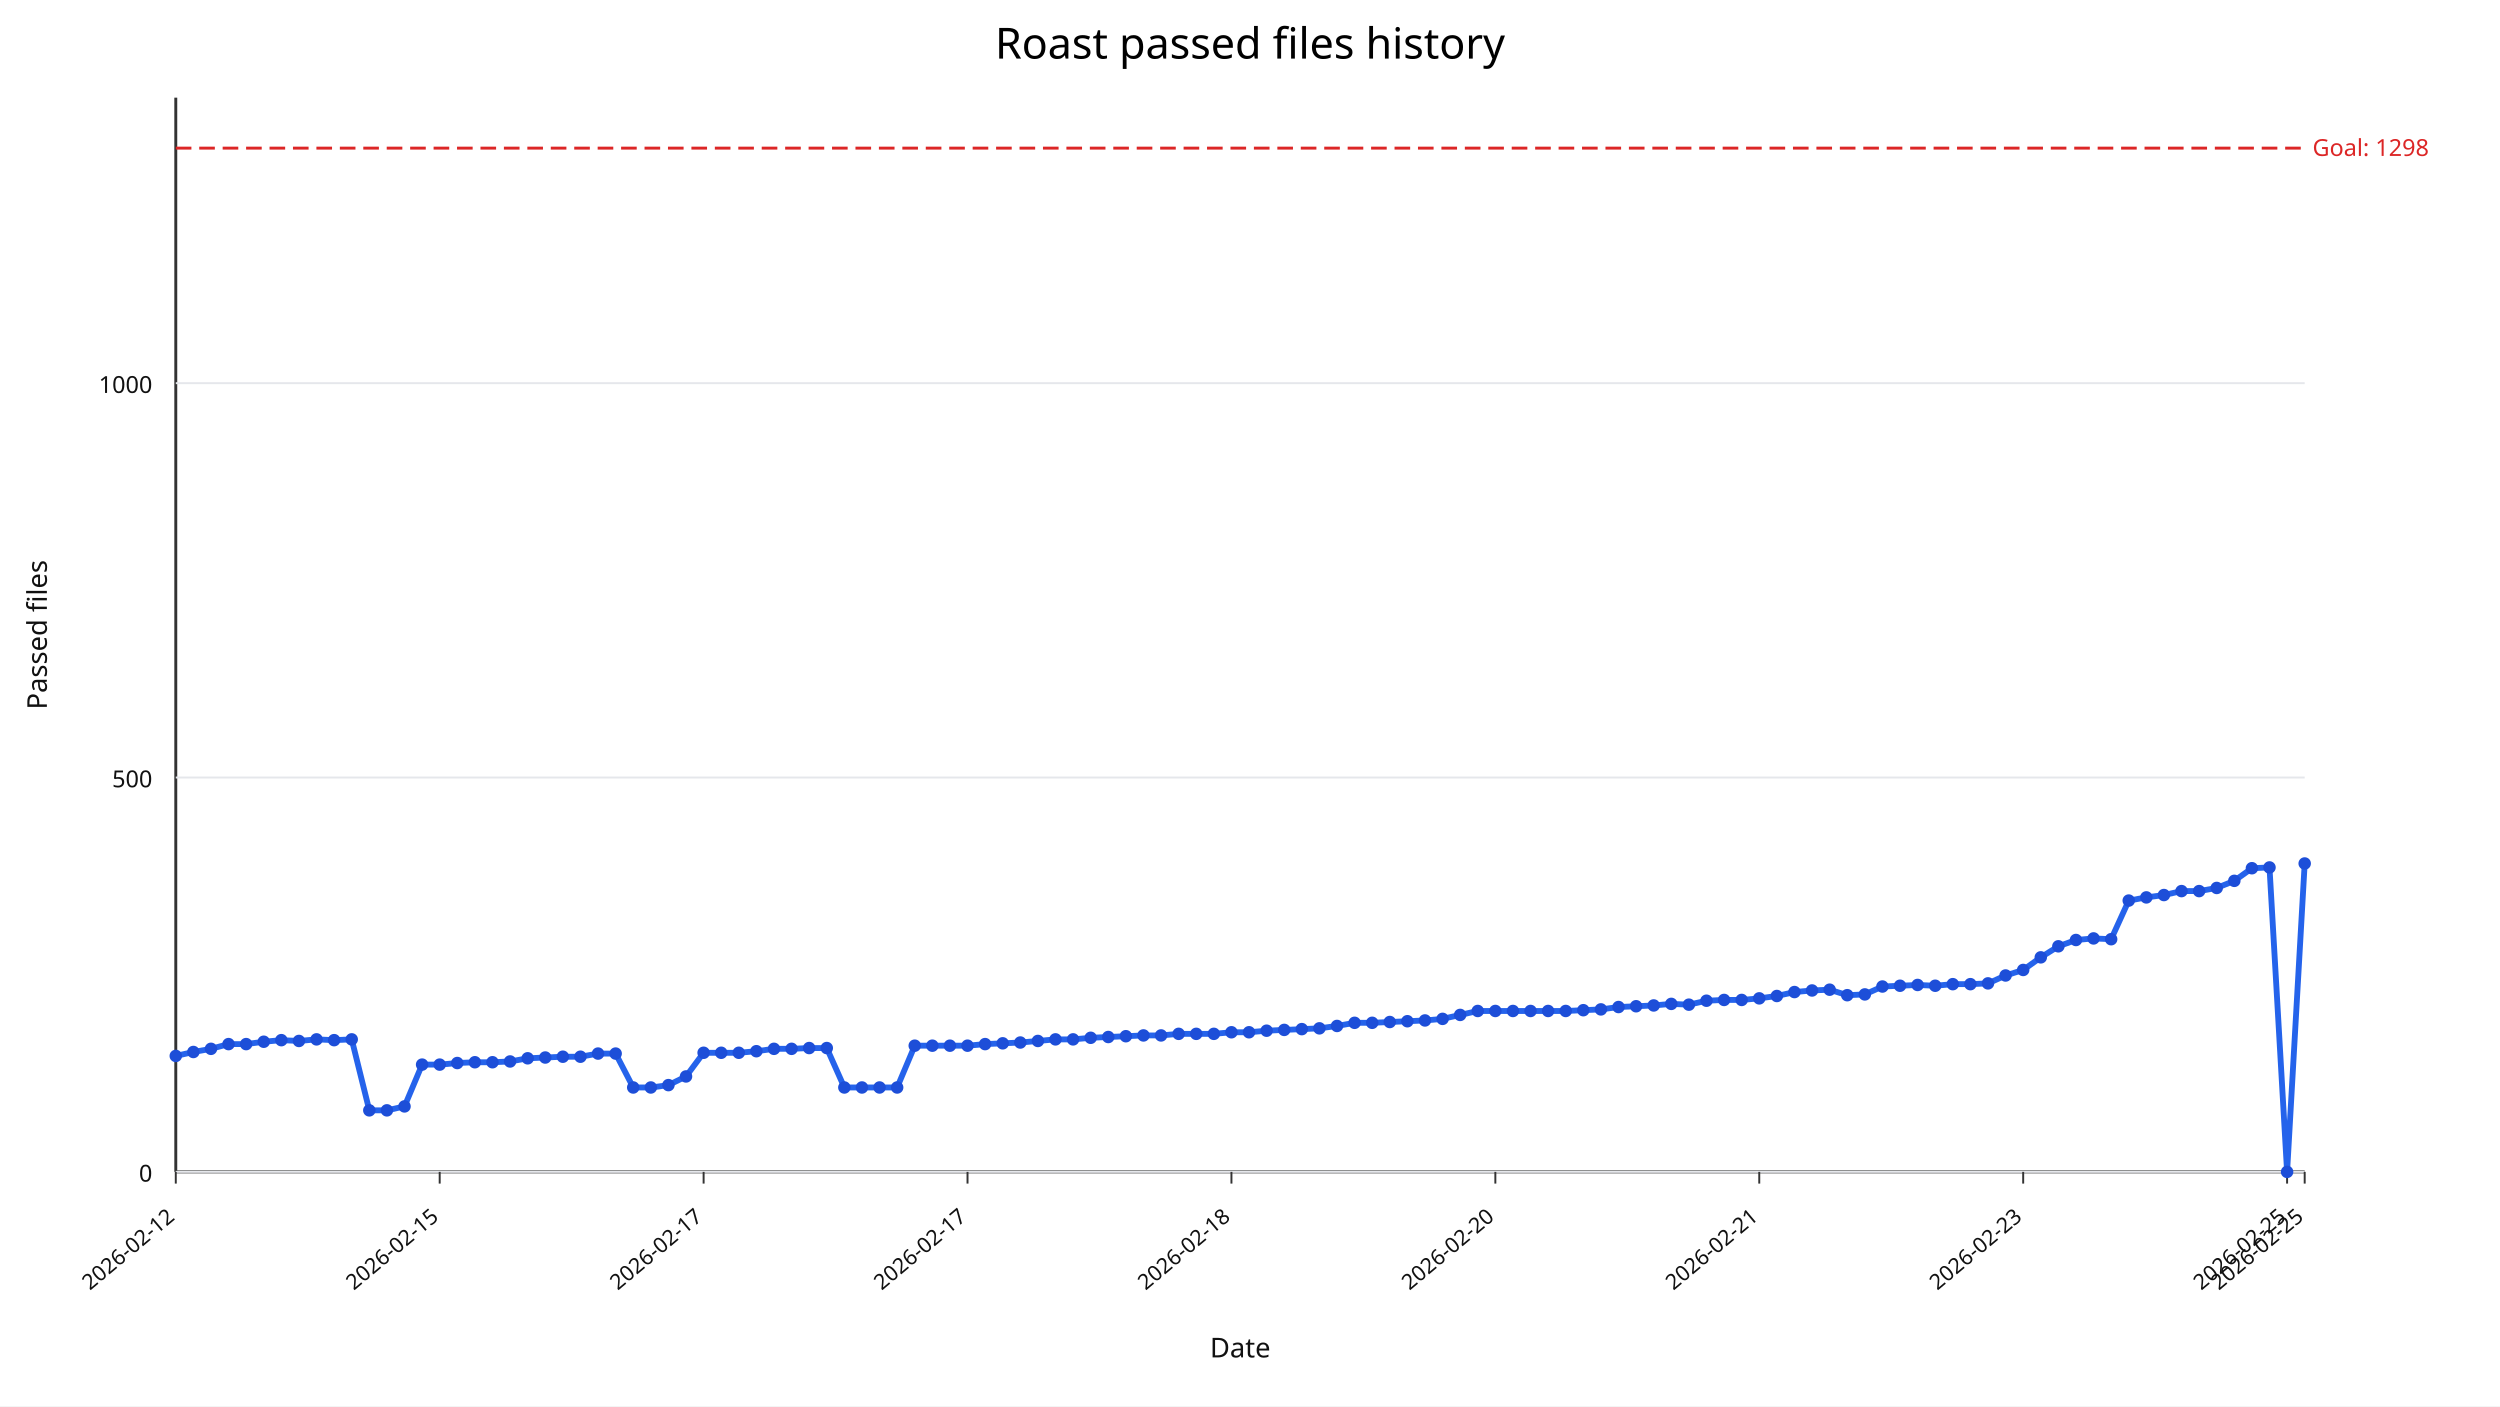
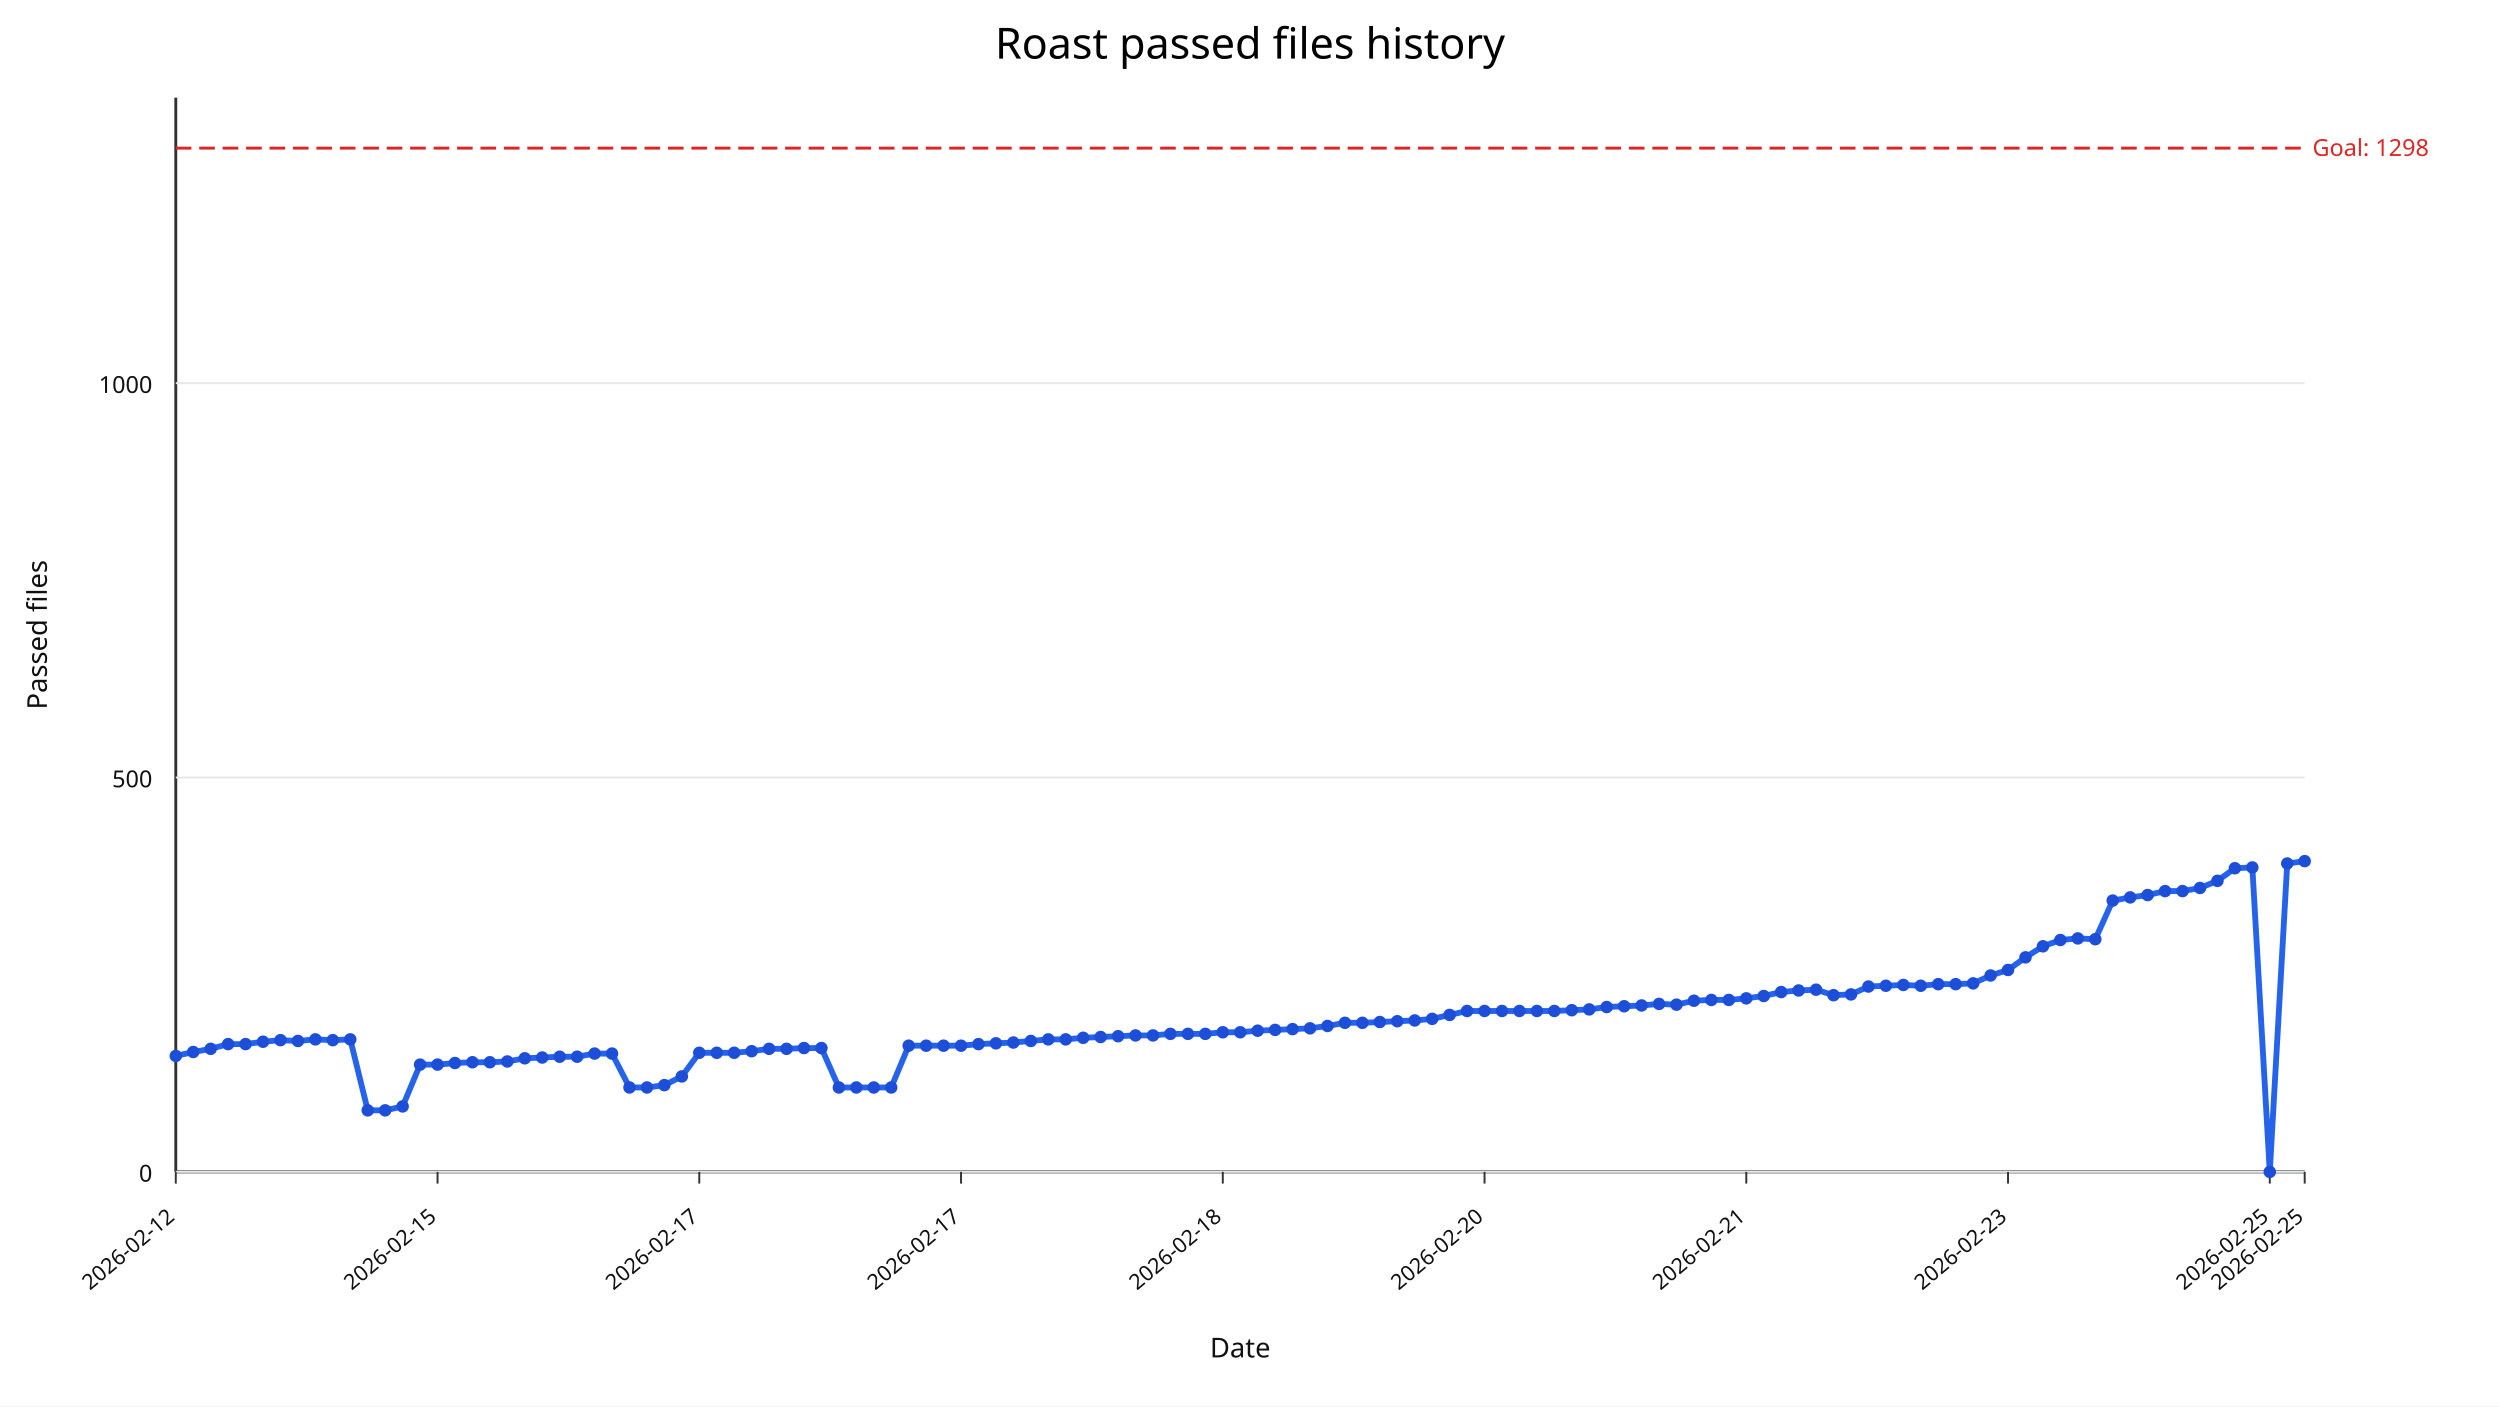
<svg xmlns="http://www.w3.org/2000/svg" width="1280" height="720" viewBox="0 0 1280 720">
  <rect width="100%" height="100%" fill="#ffffff" />
  <text x="640" y="30" text-anchor="middle" font-size="22" font-family="sans-serif">Roast passed files history</text>
  <line x1="90" y1="600" x2="1180" y2="600" stroke="#333" stroke-width="1.5" />
  <line x1="90" y1="50" x2="90" y2="600" stroke="#333" stroke-width="1.5" />
  <line x1="90" y1="600.00" x2="1180" y2="600.00" stroke="#e5e7eb" stroke-width="1" />
  <text x="78" y="605.00" text-anchor="end" font-size="12" fill="#111" font-family="sans-serif">0</text>
  <line x1="90" y1="398.09" x2="1180" y2="398.09" stroke="#e5e7eb" stroke-width="1" />
  <text x="78" y="403.09" text-anchor="end" font-size="12" fill="#111" font-family="sans-serif">500</text>
  <line x1="90" y1="196.18" x2="1180" y2="196.18" stroke="#e5e7eb" stroke-width="1" />
  <text x="78" y="201.18" text-anchor="end" font-size="12" fill="#111" font-family="sans-serif">1000</text>
  <line x1="90.00" y1="600" x2="90.00" y2="606" stroke="#333" stroke-width="1" />
  <text x="90.00" y="624" text-anchor="end" font-size="11" fill="#111" transform="rotate(-40 90.00,624)" font-family="sans-serif">2026-02-12</text>
-   <line x1="225.12" y1="600" x2="225.12" y2="606" stroke="#333" stroke-width="1" />
-   <text x="225.12" y="624" text-anchor="end" font-size="11" fill="#111" transform="rotate(-40 225.12,624)" font-family="sans-serif">2026-02-15</text>
-   <line x1="360.25" y1="600" x2="360.25" y2="606" stroke="#333" stroke-width="1" />
-   <text x="360.25" y="624" text-anchor="end" font-size="11" fill="#111" transform="rotate(-40 360.25,624)" font-family="sans-serif">2026-02-17</text>
-   <line x1="495.37" y1="600" x2="495.37" y2="606" stroke="#333" stroke-width="1" />
-   <text x="495.37" y="624" text-anchor="end" font-size="11" fill="#111" transform="rotate(-40 495.37,624)" font-family="sans-serif">2026-02-17</text>
-   <line x1="630.50" y1="600" x2="630.50" y2="606" stroke="#333" stroke-width="1" />
-   <text x="630.50" y="624" text-anchor="end" font-size="11" fill="#111" transform="rotate(-40 630.50,624)" font-family="sans-serif">2026-02-18</text>
-   <line x1="765.62" y1="600" x2="765.62" y2="606" stroke="#333" stroke-width="1" />
-   <text x="765.62" y="624" text-anchor="end" font-size="11" fill="#111" transform="rotate(-40 765.62,624)" font-family="sans-serif">2026-02-20</text>
-   <line x1="900.74" y1="600" x2="900.74" y2="606" stroke="#333" stroke-width="1" />
-   <text x="900.74" y="624" text-anchor="end" font-size="11" fill="#111" transform="rotate(-40 900.74,624)" font-family="sans-serif">2026-02-21</text>
-   <line x1="1035.87" y1="600" x2="1035.87" y2="606" stroke="#333" stroke-width="1" />
-   <text x="1035.87" y="624" text-anchor="end" font-size="11" fill="#111" transform="rotate(-40 1035.87,624)" font-family="sans-serif">2026-02-23</text>
-   <line x1="1170.99" y1="600" x2="1170.99" y2="606" stroke="#333" stroke-width="1" />
-   <text x="1170.99" y="624" text-anchor="end" font-size="11" fill="#111" transform="rotate(-40 1170.99,624)" font-family="sans-serif">2026-02-25</text>
+   <line x1="224.02" y1="600" x2="224.02" y2="606" stroke="#333" stroke-width="1" />
+   <text x="224.02" y="624" text-anchor="end" font-size="11" fill="#111" transform="rotate(-40 224.02,624)" font-family="sans-serif">2026-02-15</text>
+   <line x1="358.03" y1="600" x2="358.03" y2="606" stroke="#333" stroke-width="1" />
+   <text x="358.03" y="624" text-anchor="end" font-size="11" fill="#111" transform="rotate(-40 358.03,624)" font-family="sans-serif">2026-02-17</text>
+   <line x1="492.05" y1="600" x2="492.05" y2="606" stroke="#333" stroke-width="1" />
+   <text x="492.05" y="624" text-anchor="end" font-size="11" fill="#111" transform="rotate(-40 492.05,624)" font-family="sans-serif">2026-02-17</text>
+   <line x1="626.07" y1="600" x2="626.07" y2="606" stroke="#333" stroke-width="1" />
+   <text x="626.07" y="624" text-anchor="end" font-size="11" fill="#111" transform="rotate(-40 626.07,624)" font-family="sans-serif">2026-02-18</text>
+   <line x1="760.08" y1="600" x2="760.08" y2="606" stroke="#333" stroke-width="1" />
+   <text x="760.08" y="624" text-anchor="end" font-size="11" fill="#111" transform="rotate(-40 760.08,624)" font-family="sans-serif">2026-02-20</text>
+   <line x1="894.10" y1="600" x2="894.10" y2="606" stroke="#333" stroke-width="1" />
+   <text x="894.10" y="624" text-anchor="end" font-size="11" fill="#111" transform="rotate(-40 894.10,624)" font-family="sans-serif">2026-02-21</text>
+   <line x1="1028.11" y1="600" x2="1028.11" y2="606" stroke="#333" stroke-width="1" />
+   <text x="1028.11" y="624" text-anchor="end" font-size="11" fill="#111" transform="rotate(-40 1028.11,624)" font-family="sans-serif">2026-02-23</text>
+   <line x1="1162.13" y1="600" x2="1162.13" y2="606" stroke="#333" stroke-width="1" />
+   <text x="1162.13" y="624" text-anchor="end" font-size="11" fill="#111" transform="rotate(-40 1162.13,624)" font-family="sans-serif">2026-02-25</text>
  <line x1="1180.00" y1="600" x2="1180.00" y2="606" stroke="#333" stroke-width="1" />
  <text x="1180.00" y="624" text-anchor="end" font-size="11" fill="#111" transform="rotate(-40 1180.00,624)" font-family="sans-serif">2026-02-25</text>
  <line x1="90" y1="75.84" x2="1180" y2="75.84" stroke="#dc2626" stroke-width="1.5" stroke-dasharray="8,4" />
  <text x="1184" y="79.84" font-size="12" fill="#dc2626" font-family="sans-serif">Goal: 1298</text>
-   <polyline fill="none" stroke="#2563eb" stroke-width="3" points="90.00,540.64 99.01,538.62 108.02,537.00 117.02,534.58 126.03,534.58 135.04,533.37 144.05,532.56 153.06,532.97 162.07,532.16 171.07,532.56 180.08,532.16 189.09,568.50 198.10,568.50 207.11,566.48 216.12,545.08 225.12,545.08 234.13,544.27 243.14,543.87 252.15,543.87 261.16,543.47 270.17,541.85 279.17,541.45 288.18,541.04 297.19,541.04 306.20,539.43 315.21,539.43 324.21,556.79 333.22,556.79 342.23,555.58 351.24,551.14 360.25,539.02 369.26,539.02 378.26,539.02 387.27,538.22 396.28,537.00 405.29,537.00 414.30,536.60 423.31,536.60 432.31,556.79 441.32,556.79 450.33,556.79 459.34,556.79 468.35,535.39 477.36,535.39 486.36,535.39 495.37,535.39 504.38,534.58 513.39,534.18 522.40,533.77 531.40,532.97 540.41,532.16 549.42,532.16 558.43,531.35 567.44,530.95 576.45,530.54 585.45,530.14 594.46,530.14 603.47,529.33 612.48,529.33 621.49,529.33 630.50,528.52 639.50,528.52 648.51,527.72 657.52,527.31 666.53,526.91 675.54,526.51 684.55,525.29 693.55,523.68 702.56,523.68 711.57,523.27 720.58,522.87 729.59,522.47 738.60,521.66 747.60,519.64 756.61,517.62 765.62,517.62 774.63,517.62 783.64,517.62 792.64,517.62 801.65,517.62 810.66,517.22 819.67,516.81 828.68,515.60 837.69,515.20 846.69,514.79 855.70,513.99 864.71,514.39 873.72,512.37 882.73,511.97 891.74,511.97 900.74,511.16 909.75,509.95 918.76,507.93 927.77,507.12 936.78,506.72 945.79,509.54 954.79,509.14 963.80,505.10 972.81,504.70 981.82,504.30 990.83,504.70 999.83,503.89 1008.84,503.89 1017.85,503.49 1026.86,499.45 1035.87,496.62 1044.88,490.16 1053.88,484.51 1062.89,481.28 1071.90,480.47 1080.91,480.87 1089.92,461.09 1098.93,459.47 1107.93,458.26 1116.94,456.24 1125.95,456.24 1134.96,454.63 1143.97,450.99 1152.98,444.53 1161.98,444.13 1170.99,600.00 1180.00,442.11" />
+   <polyline fill="none" stroke="#2563eb" stroke-width="3" points="90.00,540.64 98.93,538.62 107.87,537.00 116.80,534.58 125.74,534.58 134.67,533.37 143.61,532.56 152.54,532.97 161.48,532.16 170.41,532.56 179.34,532.16 188.28,568.50 197.21,568.50 206.15,566.48 215.08,545.08 224.02,545.08 232.95,544.27 241.89,543.87 250.82,543.87 259.75,543.47 268.69,541.85 277.62,541.45 286.56,541.04 295.49,541.04 304.43,539.43 313.36,539.43 322.30,556.79 331.23,556.79 340.16,555.58 349.10,551.14 358.03,539.02 366.97,539.02 375.90,539.02 384.84,538.22 393.77,537.00 402.70,537.00 411.64,536.60 420.57,536.60 429.51,556.79 438.44,556.79 447.38,556.79 456.31,556.79 465.25,535.39 474.18,535.39 483.11,535.39 492.05,535.39 500.98,534.58 509.92,534.18 518.85,533.77 527.79,532.97 536.72,532.16 545.66,532.16 554.59,531.35 563.52,530.95 572.46,530.54 581.39,530.14 590.33,530.14 599.26,529.33 608.20,529.33 617.13,529.33 626.07,528.52 635.00,528.52 643.93,527.72 652.87,527.31 661.80,526.91 670.74,526.51 679.67,525.29 688.61,523.68 697.54,523.68 706.48,523.27 715.41,522.87 724.34,522.47 733.28,521.66 742.21,519.64 751.15,517.62 760.08,517.62 769.02,517.62 777.95,517.62 786.89,517.62 795.82,517.62 804.75,517.22 813.69,516.81 822.62,515.60 831.56,515.20 840.49,514.79 849.43,513.99 858.36,514.39 867.30,512.37 876.23,511.97 885.16,511.97 894.10,511.16 903.03,509.95 911.97,507.93 920.90,507.12 929.84,506.72 938.77,509.54 947.70,509.14 956.64,505.10 965.57,504.70 974.51,504.30 983.44,504.70 992.38,503.89 1001.31,503.89 1010.25,503.49 1019.18,499.45 1028.11,496.62 1037.05,490.16 1045.98,484.51 1054.92,481.28 1063.85,480.47 1072.79,480.87 1081.72,461.09 1090.66,459.47 1099.59,458.26 1108.52,456.24 1117.46,456.24 1126.39,454.63 1135.33,450.99 1144.26,444.53 1153.20,444.13 1162.13,600.00 1171.07,442.11 1180.00,440.90" />
  <circle cx="90.00" cy="540.64" r="3.2" fill="#1d4ed8" />
-   <circle cx="99.01" cy="538.62" r="3.2" fill="#1d4ed8" />
-   <circle cx="108.02" cy="537.00" r="3.2" fill="#1d4ed8" />
-   <circle cx="117.02" cy="534.58" r="3.2" fill="#1d4ed8" />
-   <circle cx="126.03" cy="534.58" r="3.2" fill="#1d4ed8" />
-   <circle cx="135.04" cy="533.37" r="3.2" fill="#1d4ed8" />
-   <circle cx="144.05" cy="532.56" r="3.2" fill="#1d4ed8" />
-   <circle cx="153.06" cy="532.97" r="3.2" fill="#1d4ed8" />
-   <circle cx="162.07" cy="532.16" r="3.2" fill="#1d4ed8" />
-   <circle cx="171.07" cy="532.56" r="3.2" fill="#1d4ed8" />
-   <circle cx="180.08" cy="532.16" r="3.2" fill="#1d4ed8" />
-   <circle cx="189.09" cy="568.50" r="3.2" fill="#1d4ed8" />
-   <circle cx="198.10" cy="568.50" r="3.2" fill="#1d4ed8" />
-   <circle cx="207.11" cy="566.48" r="3.2" fill="#1d4ed8" />
-   <circle cx="216.12" cy="545.08" r="3.2" fill="#1d4ed8" />
-   <circle cx="225.12" cy="545.08" r="3.2" fill="#1d4ed8" />
-   <circle cx="234.13" cy="544.27" r="3.2" fill="#1d4ed8" />
-   <circle cx="243.14" cy="543.87" r="3.2" fill="#1d4ed8" />
-   <circle cx="252.15" cy="543.87" r="3.2" fill="#1d4ed8" />
-   <circle cx="261.16" cy="543.47" r="3.2" fill="#1d4ed8" />
-   <circle cx="270.17" cy="541.85" r="3.2" fill="#1d4ed8" />
-   <circle cx="279.17" cy="541.45" r="3.2" fill="#1d4ed8" />
-   <circle cx="288.18" cy="541.04" r="3.2" fill="#1d4ed8" />
-   <circle cx="297.19" cy="541.04" r="3.2" fill="#1d4ed8" />
-   <circle cx="306.20" cy="539.43" r="3.2" fill="#1d4ed8" />
-   <circle cx="315.21" cy="539.43" r="3.2" fill="#1d4ed8" />
-   <circle cx="324.21" cy="556.79" r="3.2" fill="#1d4ed8" />
-   <circle cx="333.22" cy="556.79" r="3.2" fill="#1d4ed8" />
-   <circle cx="342.23" cy="555.58" r="3.2" fill="#1d4ed8" />
-   <circle cx="351.24" cy="551.14" r="3.2" fill="#1d4ed8" />
-   <circle cx="360.25" cy="539.02" r="3.2" fill="#1d4ed8" />
-   <circle cx="369.26" cy="539.02" r="3.2" fill="#1d4ed8" />
-   <circle cx="378.26" cy="539.02" r="3.2" fill="#1d4ed8" />
-   <circle cx="387.27" cy="538.22" r="3.2" fill="#1d4ed8" />
-   <circle cx="396.28" cy="537.00" r="3.2" fill="#1d4ed8" />
-   <circle cx="405.29" cy="537.00" r="3.2" fill="#1d4ed8" />
-   <circle cx="414.30" cy="536.60" r="3.2" fill="#1d4ed8" />
-   <circle cx="423.31" cy="536.60" r="3.2" fill="#1d4ed8" />
-   <circle cx="432.31" cy="556.79" r="3.2" fill="#1d4ed8" />
-   <circle cx="441.32" cy="556.79" r="3.2" fill="#1d4ed8" />
-   <circle cx="450.33" cy="556.79" r="3.2" fill="#1d4ed8" />
-   <circle cx="459.34" cy="556.79" r="3.2" fill="#1d4ed8" />
-   <circle cx="468.35" cy="535.39" r="3.2" fill="#1d4ed8" />
-   <circle cx="477.36" cy="535.39" r="3.2" fill="#1d4ed8" />
-   <circle cx="486.36" cy="535.39" r="3.2" fill="#1d4ed8" />
-   <circle cx="495.37" cy="535.39" r="3.2" fill="#1d4ed8" />
-   <circle cx="504.38" cy="534.58" r="3.2" fill="#1d4ed8" />
-   <circle cx="513.39" cy="534.18" r="3.2" fill="#1d4ed8" />
-   <circle cx="522.40" cy="533.77" r="3.2" fill="#1d4ed8" />
-   <circle cx="531.40" cy="532.97" r="3.2" fill="#1d4ed8" />
-   <circle cx="540.41" cy="532.16" r="3.2" fill="#1d4ed8" />
-   <circle cx="549.42" cy="532.16" r="3.2" fill="#1d4ed8" />
-   <circle cx="558.43" cy="531.35" r="3.2" fill="#1d4ed8" />
-   <circle cx="567.44" cy="530.95" r="3.2" fill="#1d4ed8" />
-   <circle cx="576.45" cy="530.54" r="3.2" fill="#1d4ed8" />
-   <circle cx="585.45" cy="530.14" r="3.2" fill="#1d4ed8" />
-   <circle cx="594.46" cy="530.14" r="3.2" fill="#1d4ed8" />
-   <circle cx="603.47" cy="529.33" r="3.2" fill="#1d4ed8" />
-   <circle cx="612.48" cy="529.33" r="3.2" fill="#1d4ed8" />
-   <circle cx="621.49" cy="529.33" r="3.2" fill="#1d4ed8" />
-   <circle cx="630.50" cy="528.52" r="3.2" fill="#1d4ed8" />
-   <circle cx="639.50" cy="528.52" r="3.2" fill="#1d4ed8" />
-   <circle cx="648.51" cy="527.72" r="3.2" fill="#1d4ed8" />
-   <circle cx="657.52" cy="527.31" r="3.2" fill="#1d4ed8" />
-   <circle cx="666.53" cy="526.91" r="3.2" fill="#1d4ed8" />
-   <circle cx="675.54" cy="526.51" r="3.2" fill="#1d4ed8" />
-   <circle cx="684.55" cy="525.29" r="3.2" fill="#1d4ed8" />
-   <circle cx="693.55" cy="523.68" r="3.2" fill="#1d4ed8" />
-   <circle cx="702.56" cy="523.68" r="3.2" fill="#1d4ed8" />
-   <circle cx="711.57" cy="523.27" r="3.2" fill="#1d4ed8" />
-   <circle cx="720.58" cy="522.87" r="3.2" fill="#1d4ed8" />
-   <circle cx="729.59" cy="522.47" r="3.2" fill="#1d4ed8" />
-   <circle cx="738.60" cy="521.66" r="3.2" fill="#1d4ed8" />
-   <circle cx="747.60" cy="519.64" r="3.2" fill="#1d4ed8" />
-   <circle cx="756.61" cy="517.62" r="3.2" fill="#1d4ed8" />
-   <circle cx="765.62" cy="517.62" r="3.2" fill="#1d4ed8" />
-   <circle cx="774.63" cy="517.62" r="3.2" fill="#1d4ed8" />
-   <circle cx="783.64" cy="517.62" r="3.2" fill="#1d4ed8" />
-   <circle cx="792.64" cy="517.62" r="3.2" fill="#1d4ed8" />
-   <circle cx="801.65" cy="517.62" r="3.2" fill="#1d4ed8" />
-   <circle cx="810.66" cy="517.22" r="3.2" fill="#1d4ed8" />
-   <circle cx="819.67" cy="516.81" r="3.2" fill="#1d4ed8" />
-   <circle cx="828.68" cy="515.60" r="3.2" fill="#1d4ed8" />
-   <circle cx="837.69" cy="515.20" r="3.2" fill="#1d4ed8" />
-   <circle cx="846.69" cy="514.79" r="3.2" fill="#1d4ed8" />
-   <circle cx="855.70" cy="513.99" r="3.2" fill="#1d4ed8" />
-   <circle cx="864.71" cy="514.39" r="3.2" fill="#1d4ed8" />
-   <circle cx="873.72" cy="512.37" r="3.2" fill="#1d4ed8" />
-   <circle cx="882.73" cy="511.97" r="3.2" fill="#1d4ed8" />
-   <circle cx="891.74" cy="511.97" r="3.2" fill="#1d4ed8" />
-   <circle cx="900.74" cy="511.16" r="3.2" fill="#1d4ed8" />
-   <circle cx="909.75" cy="509.95" r="3.2" fill="#1d4ed8" />
-   <circle cx="918.76" cy="507.93" r="3.2" fill="#1d4ed8" />
-   <circle cx="927.77" cy="507.12" r="3.2" fill="#1d4ed8" />
-   <circle cx="936.78" cy="506.72" r="3.2" fill="#1d4ed8" />
-   <circle cx="945.79" cy="509.54" r="3.2" fill="#1d4ed8" />
-   <circle cx="954.79" cy="509.14" r="3.2" fill="#1d4ed8" />
-   <circle cx="963.80" cy="505.10" r="3.2" fill="#1d4ed8" />
-   <circle cx="972.81" cy="504.70" r="3.2" fill="#1d4ed8" />
-   <circle cx="981.82" cy="504.30" r="3.2" fill="#1d4ed8" />
-   <circle cx="990.83" cy="504.70" r="3.2" fill="#1d4ed8" />
-   <circle cx="999.83" cy="503.89" r="3.2" fill="#1d4ed8" />
-   <circle cx="1008.84" cy="503.89" r="3.2" fill="#1d4ed8" />
-   <circle cx="1017.85" cy="503.49" r="3.2" fill="#1d4ed8" />
-   <circle cx="1026.86" cy="499.45" r="3.2" fill="#1d4ed8" />
-   <circle cx="1035.87" cy="496.62" r="3.2" fill="#1d4ed8" />
-   <circle cx="1044.88" cy="490.16" r="3.2" fill="#1d4ed8" />
-   <circle cx="1053.88" cy="484.51" r="3.2" fill="#1d4ed8" />
-   <circle cx="1062.89" cy="481.28" r="3.2" fill="#1d4ed8" />
-   <circle cx="1071.90" cy="480.47" r="3.2" fill="#1d4ed8" />
-   <circle cx="1080.91" cy="480.87" r="3.2" fill="#1d4ed8" />
-   <circle cx="1089.92" cy="461.09" r="3.2" fill="#1d4ed8" />
-   <circle cx="1098.93" cy="459.47" r="3.2" fill="#1d4ed8" />
-   <circle cx="1107.93" cy="458.26" r="3.2" fill="#1d4ed8" />
-   <circle cx="1116.94" cy="456.24" r="3.2" fill="#1d4ed8" />
-   <circle cx="1125.95" cy="456.24" r="3.2" fill="#1d4ed8" />
-   <circle cx="1134.96" cy="454.63" r="3.2" fill="#1d4ed8" />
-   <circle cx="1143.97" cy="450.99" r="3.2" fill="#1d4ed8" />
-   <circle cx="1152.98" cy="444.53" r="3.2" fill="#1d4ed8" />
-   <circle cx="1161.98" cy="444.13" r="3.2" fill="#1d4ed8" />
-   <circle cx="1170.99" cy="600.00" r="3.2" fill="#1d4ed8" />
-   <circle cx="1180.00" cy="442.11" r="3.2" fill="#1d4ed8" />
+   <circle cx="98.93" cy="538.62" r="3.2" fill="#1d4ed8" />
+   <circle cx="107.87" cy="537.00" r="3.2" fill="#1d4ed8" />
+   <circle cx="116.80" cy="534.58" r="3.2" fill="#1d4ed8" />
+   <circle cx="125.74" cy="534.58" r="3.2" fill="#1d4ed8" />
+   <circle cx="134.67" cy="533.37" r="3.2" fill="#1d4ed8" />
+   <circle cx="143.61" cy="532.56" r="3.2" fill="#1d4ed8" />
+   <circle cx="152.54" cy="532.97" r="3.2" fill="#1d4ed8" />
+   <circle cx="161.48" cy="532.16" r="3.2" fill="#1d4ed8" />
+   <circle cx="170.41" cy="532.56" r="3.2" fill="#1d4ed8" />
+   <circle cx="179.34" cy="532.16" r="3.2" fill="#1d4ed8" />
+   <circle cx="188.28" cy="568.50" r="3.2" fill="#1d4ed8" />
+   <circle cx="197.21" cy="568.50" r="3.2" fill="#1d4ed8" />
+   <circle cx="206.15" cy="566.48" r="3.2" fill="#1d4ed8" />
+   <circle cx="215.08" cy="545.08" r="3.2" fill="#1d4ed8" />
+   <circle cx="224.02" cy="545.08" r="3.2" fill="#1d4ed8" />
+   <circle cx="232.95" cy="544.27" r="3.2" fill="#1d4ed8" />
+   <circle cx="241.89" cy="543.87" r="3.2" fill="#1d4ed8" />
+   <circle cx="250.82" cy="543.87" r="3.2" fill="#1d4ed8" />
+   <circle cx="259.75" cy="543.47" r="3.2" fill="#1d4ed8" />
+   <circle cx="268.69" cy="541.85" r="3.2" fill="#1d4ed8" />
+   <circle cx="277.62" cy="541.45" r="3.2" fill="#1d4ed8" />
+   <circle cx="286.56" cy="541.04" r="3.2" fill="#1d4ed8" />
+   <circle cx="295.49" cy="541.04" r="3.2" fill="#1d4ed8" />
+   <circle cx="304.43" cy="539.43" r="3.2" fill="#1d4ed8" />
+   <circle cx="313.36" cy="539.43" r="3.2" fill="#1d4ed8" />
+   <circle cx="322.30" cy="556.79" r="3.2" fill="#1d4ed8" />
+   <circle cx="331.23" cy="556.79" r="3.2" fill="#1d4ed8" />
+   <circle cx="340.16" cy="555.58" r="3.2" fill="#1d4ed8" />
+   <circle cx="349.10" cy="551.14" r="3.2" fill="#1d4ed8" />
+   <circle cx="358.03" cy="539.02" r="3.2" fill="#1d4ed8" />
+   <circle cx="366.97" cy="539.02" r="3.2" fill="#1d4ed8" />
+   <circle cx="375.90" cy="539.02" r="3.2" fill="#1d4ed8" />
+   <circle cx="384.84" cy="538.22" r="3.2" fill="#1d4ed8" />
+   <circle cx="393.77" cy="537.00" r="3.2" fill="#1d4ed8" />
+   <circle cx="402.70" cy="537.00" r="3.2" fill="#1d4ed8" />
+   <circle cx="411.64" cy="536.60" r="3.2" fill="#1d4ed8" />
+   <circle cx="420.57" cy="536.60" r="3.2" fill="#1d4ed8" />
+   <circle cx="429.51" cy="556.79" r="3.2" fill="#1d4ed8" />
+   <circle cx="438.44" cy="556.79" r="3.2" fill="#1d4ed8" />
+   <circle cx="447.38" cy="556.79" r="3.2" fill="#1d4ed8" />
+   <circle cx="456.31" cy="556.79" r="3.2" fill="#1d4ed8" />
+   <circle cx="465.25" cy="535.39" r="3.2" fill="#1d4ed8" />
+   <circle cx="474.18" cy="535.39" r="3.2" fill="#1d4ed8" />
+   <circle cx="483.11" cy="535.39" r="3.2" fill="#1d4ed8" />
+   <circle cx="492.05" cy="535.39" r="3.2" fill="#1d4ed8" />
+   <circle cx="500.98" cy="534.58" r="3.2" fill="#1d4ed8" />
+   <circle cx="509.92" cy="534.18" r="3.2" fill="#1d4ed8" />
+   <circle cx="518.85" cy="533.77" r="3.2" fill="#1d4ed8" />
+   <circle cx="527.79" cy="532.97" r="3.2" fill="#1d4ed8" />
+   <circle cx="536.72" cy="532.16" r="3.2" fill="#1d4ed8" />
+   <circle cx="545.66" cy="532.16" r="3.2" fill="#1d4ed8" />
+   <circle cx="554.59" cy="531.35" r="3.2" fill="#1d4ed8" />
+   <circle cx="563.52" cy="530.95" r="3.2" fill="#1d4ed8" />
+   <circle cx="572.46" cy="530.54" r="3.2" fill="#1d4ed8" />
+   <circle cx="581.39" cy="530.14" r="3.2" fill="#1d4ed8" />
+   <circle cx="590.33" cy="530.14" r="3.2" fill="#1d4ed8" />
+   <circle cx="599.26" cy="529.33" r="3.2" fill="#1d4ed8" />
+   <circle cx="608.20" cy="529.33" r="3.2" fill="#1d4ed8" />
+   <circle cx="617.13" cy="529.33" r="3.2" fill="#1d4ed8" />
+   <circle cx="626.07" cy="528.52" r="3.2" fill="#1d4ed8" />
+   <circle cx="635.00" cy="528.52" r="3.2" fill="#1d4ed8" />
+   <circle cx="643.93" cy="527.72" r="3.2" fill="#1d4ed8" />
+   <circle cx="652.87" cy="527.31" r="3.2" fill="#1d4ed8" />
+   <circle cx="661.80" cy="526.91" r="3.2" fill="#1d4ed8" />
+   <circle cx="670.74" cy="526.51" r="3.2" fill="#1d4ed8" />
+   <circle cx="679.67" cy="525.29" r="3.2" fill="#1d4ed8" />
+   <circle cx="688.61" cy="523.68" r="3.2" fill="#1d4ed8" />
+   <circle cx="697.54" cy="523.68" r="3.2" fill="#1d4ed8" />
+   <circle cx="706.48" cy="523.27" r="3.2" fill="#1d4ed8" />
+   <circle cx="715.41" cy="522.87" r="3.2" fill="#1d4ed8" />
+   <circle cx="724.34" cy="522.47" r="3.2" fill="#1d4ed8" />
+   <circle cx="733.28" cy="521.66" r="3.2" fill="#1d4ed8" />
+   <circle cx="742.21" cy="519.64" r="3.2" fill="#1d4ed8" />
+   <circle cx="751.15" cy="517.62" r="3.2" fill="#1d4ed8" />
+   <circle cx="760.08" cy="517.62" r="3.2" fill="#1d4ed8" />
+   <circle cx="769.02" cy="517.62" r="3.2" fill="#1d4ed8" />
+   <circle cx="777.95" cy="517.62" r="3.2" fill="#1d4ed8" />
+   <circle cx="786.89" cy="517.62" r="3.2" fill="#1d4ed8" />
+   <circle cx="795.82" cy="517.62" r="3.2" fill="#1d4ed8" />
+   <circle cx="804.75" cy="517.22" r="3.2" fill="#1d4ed8" />
+   <circle cx="813.69" cy="516.81" r="3.2" fill="#1d4ed8" />
+   <circle cx="822.62" cy="515.60" r="3.2" fill="#1d4ed8" />
+   <circle cx="831.56" cy="515.20" r="3.2" fill="#1d4ed8" />
+   <circle cx="840.49" cy="514.79" r="3.2" fill="#1d4ed8" />
+   <circle cx="849.43" cy="513.99" r="3.2" fill="#1d4ed8" />
+   <circle cx="858.36" cy="514.39" r="3.2" fill="#1d4ed8" />
+   <circle cx="867.30" cy="512.37" r="3.2" fill="#1d4ed8" />
+   <circle cx="876.23" cy="511.97" r="3.2" fill="#1d4ed8" />
+   <circle cx="885.16" cy="511.97" r="3.2" fill="#1d4ed8" />
+   <circle cx="894.10" cy="511.16" r="3.2" fill="#1d4ed8" />
+   <circle cx="903.03" cy="509.95" r="3.2" fill="#1d4ed8" />
+   <circle cx="911.97" cy="507.93" r="3.2" fill="#1d4ed8" />
+   <circle cx="920.90" cy="507.12" r="3.2" fill="#1d4ed8" />
+   <circle cx="929.84" cy="506.72" r="3.2" fill="#1d4ed8" />
+   <circle cx="938.77" cy="509.54" r="3.2" fill="#1d4ed8" />
+   <circle cx="947.70" cy="509.14" r="3.2" fill="#1d4ed8" />
+   <circle cx="956.64" cy="505.10" r="3.2" fill="#1d4ed8" />
+   <circle cx="965.57" cy="504.70" r="3.2" fill="#1d4ed8" />
+   <circle cx="974.51" cy="504.30" r="3.2" fill="#1d4ed8" />
+   <circle cx="983.44" cy="504.70" r="3.2" fill="#1d4ed8" />
+   <circle cx="992.38" cy="503.89" r="3.2" fill="#1d4ed8" />
+   <circle cx="1001.31" cy="503.89" r="3.2" fill="#1d4ed8" />
+   <circle cx="1010.25" cy="503.49" r="3.2" fill="#1d4ed8" />
+   <circle cx="1019.18" cy="499.45" r="3.2" fill="#1d4ed8" />
+   <circle cx="1028.11" cy="496.62" r="3.2" fill="#1d4ed8" />
+   <circle cx="1037.05" cy="490.16" r="3.2" fill="#1d4ed8" />
+   <circle cx="1045.98" cy="484.51" r="3.2" fill="#1d4ed8" />
+   <circle cx="1054.92" cy="481.28" r="3.2" fill="#1d4ed8" />
+   <circle cx="1063.85" cy="480.47" r="3.2" fill="#1d4ed8" />
+   <circle cx="1072.79" cy="480.87" r="3.2" fill="#1d4ed8" />
+   <circle cx="1081.72" cy="461.09" r="3.2" fill="#1d4ed8" />
+   <circle cx="1090.66" cy="459.47" r="3.2" fill="#1d4ed8" />
+   <circle cx="1099.59" cy="458.26" r="3.2" fill="#1d4ed8" />
+   <circle cx="1108.52" cy="456.24" r="3.2" fill="#1d4ed8" />
+   <circle cx="1117.46" cy="456.24" r="3.2" fill="#1d4ed8" />
+   <circle cx="1126.39" cy="454.63" r="3.2" fill="#1d4ed8" />
+   <circle cx="1135.33" cy="450.99" r="3.2" fill="#1d4ed8" />
+   <circle cx="1144.26" cy="444.53" r="3.2" fill="#1d4ed8" />
+   <circle cx="1153.20" cy="444.13" r="3.2" fill="#1d4ed8" />
+   <circle cx="1162.13" cy="600.00" r="3.2" fill="#1d4ed8" />
+   <circle cx="1171.07" cy="442.11" r="3.2" fill="#1d4ed8" />
+   <circle cx="1180.00" cy="440.90" r="3.2" fill="#1d4ed8" />
  <text x="635" y="695" text-anchor="middle" font-size="14" fill="#111" font-family="sans-serif">Date</text>
  <text x="24" y="325" text-anchor="middle" font-size="14" fill="#111" transform="rotate(-90 24,325)" font-family="sans-serif">Passed files</text>
</svg>
